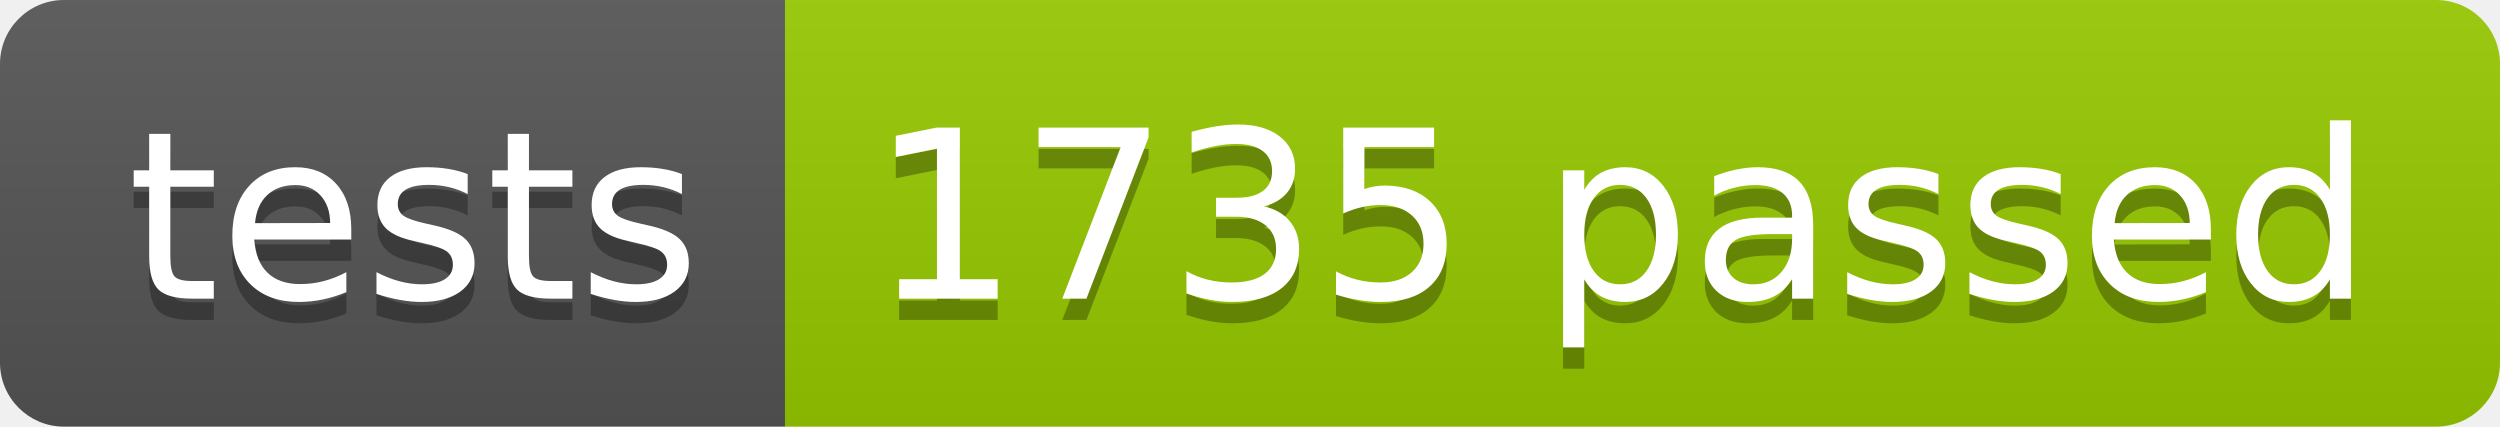
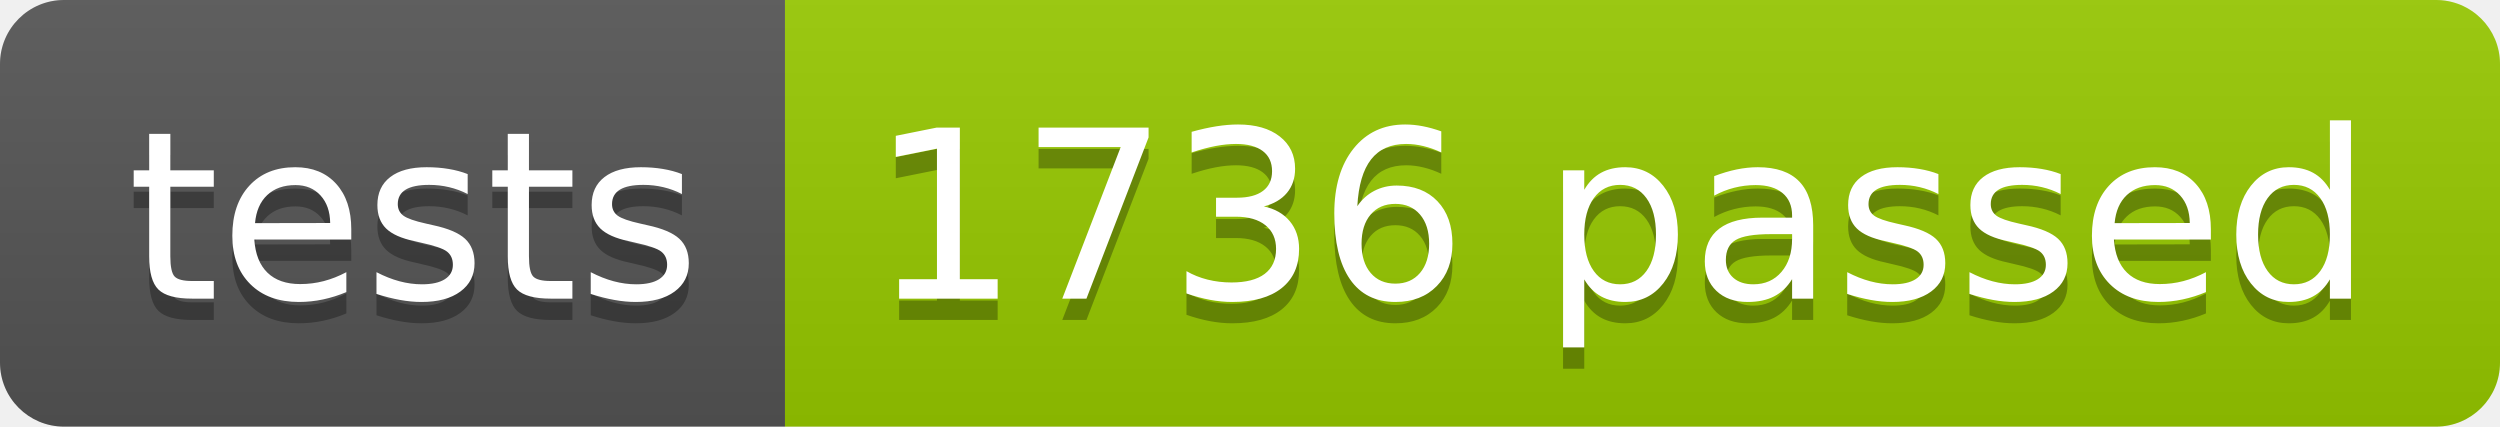
<svg xmlns="http://www.w3.org/2000/svg" width="117.2" height="20">
  <linearGradient id="smooth" x2="0" y2="100%">
    <stop offset="0" stop-color="#bbb" stop-opacity=".1" />
    <stop offset="1" stop-opacity=".1" />
  </linearGradient>
  <clipPath id="round">
    <rect width="117.2" height="20" rx="3" fill="#fff" />
  </clipPath>
  <g clip-path="url(#round)">
    <rect width="36.8" height="20" fill="#555" />
    <rect x="36.8" width="80.4" height="20" fill="#97CA00" />
    <rect width="117.2" height="20" fill="url(#smooth)" />
  </g>
  <g fill="#fff" text-anchor="middle" font-family="DejaVu Sans,Verdana,Geneva,sans-serif" font-size="110">
    <text x="194.0" y="150" fill="#010101" fill-opacity=".3" transform="scale(0.1)" textLength="268.0" lengthAdjust="spacing">tests</text>
    <text x="194.0" y="140" transform="scale(0.1)" textLength="268.0" lengthAdjust="spacing">tests</text>
-     <text x="760.0" y="150" fill="#010101" fill-opacity=".3" transform="scale(0.1)" textLength="704.0" lengthAdjust="spacing">1735 passed</text>
-     <text x="760.0" y="140" transform="scale(0.1)" textLength="704.0" lengthAdjust="spacing">1735 passed</text>
+     <text x="760.0" y="150" fill="#010101" fill-opacity=".3" transform="scale(0.1)" textLength="704.0" lengthAdjust="spacing">1736 passed</text>
+     <text x="760.0" y="140" transform="scale(0.1)" textLength="704.0" lengthAdjust="spacing">1736 passed</text>
  </g>
</svg>
